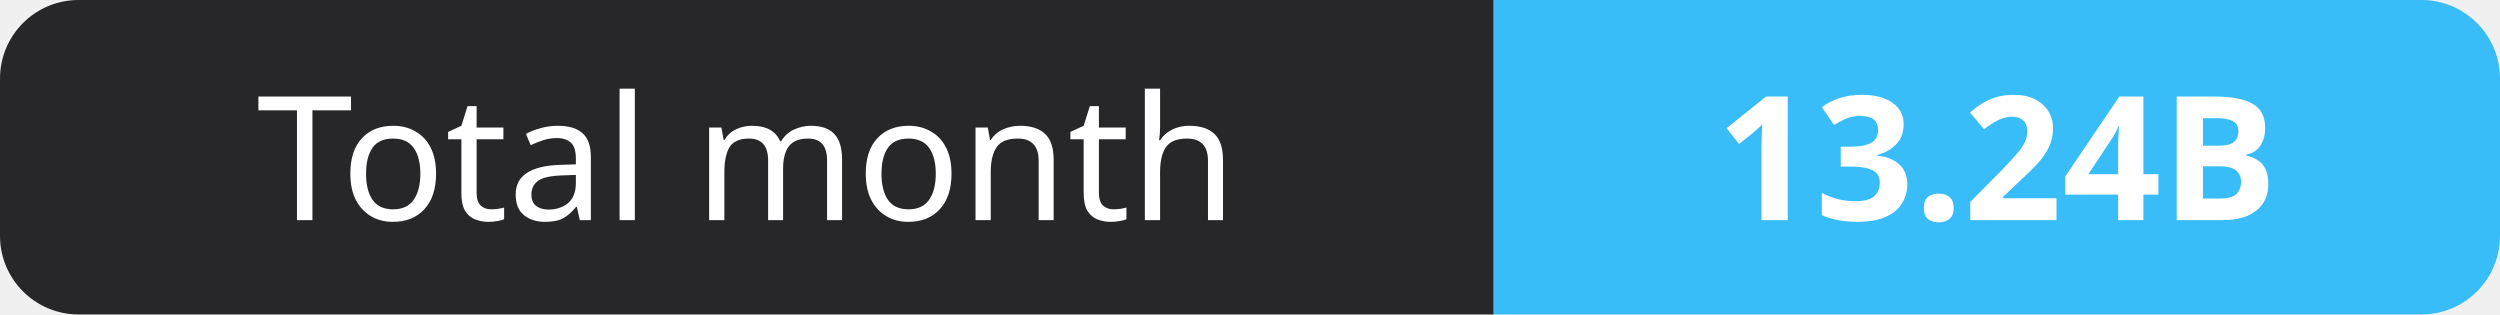
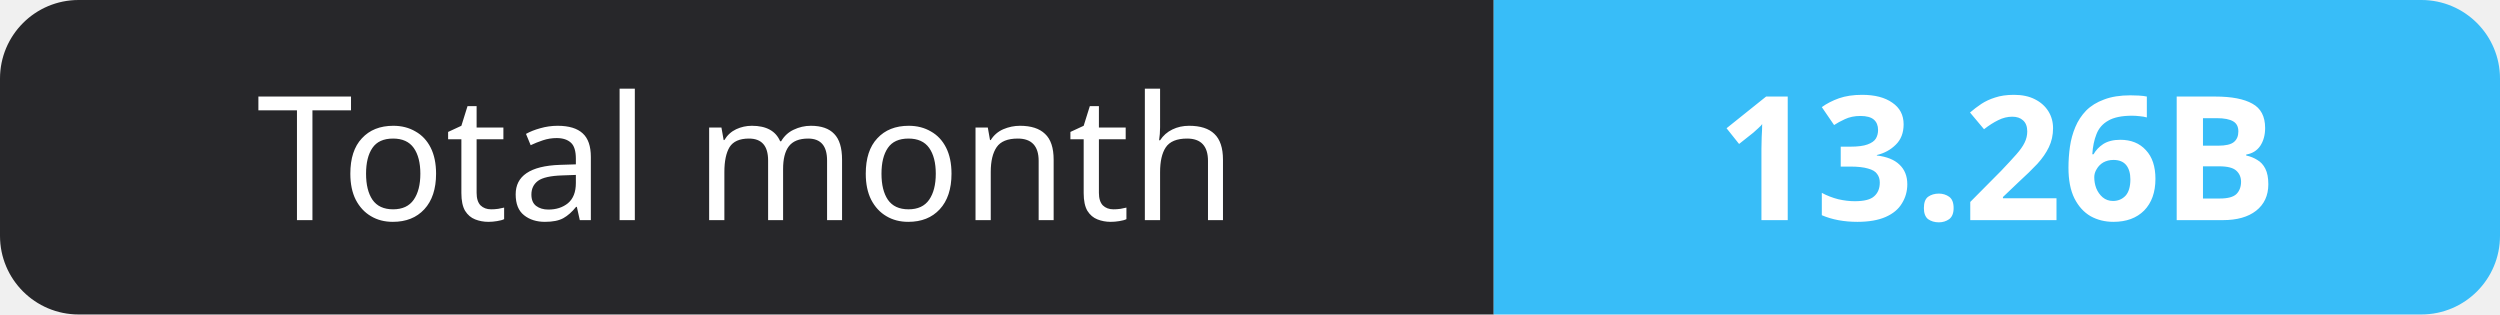
- <svg xmlns="http://www.w3.org/2000/svg" width="159" height="20" role="img" aria-label="Total month: 13.24B">
+ <svg xmlns="http://www.w3.org/2000/svg" width="159" height="20" role="img" aria-label="Total month: 13.26B">
  <clipPath id="r">
    <rect width="159" height="20" rx="5" fill="#fff" />
  </clipPath>
  <g clip-path="url(#r)">
    <rect width="95" height="20" fill="#27272a" />
    <rect x="95" width="64" height="20" fill="#38bdf8" />
  </g>
  <g fill="#fff" text-anchor="middle" font-family="Verdana,Geneva,sans-serif" font-size="11">
    <text x="47.5" y="14">Total month</text>
-     <text x="127.0" y="14" font-weight="700">13.24B</text>
+     <text x="127.0" y="14" font-weight="700">13.26B</text>
  </g>
</svg>
